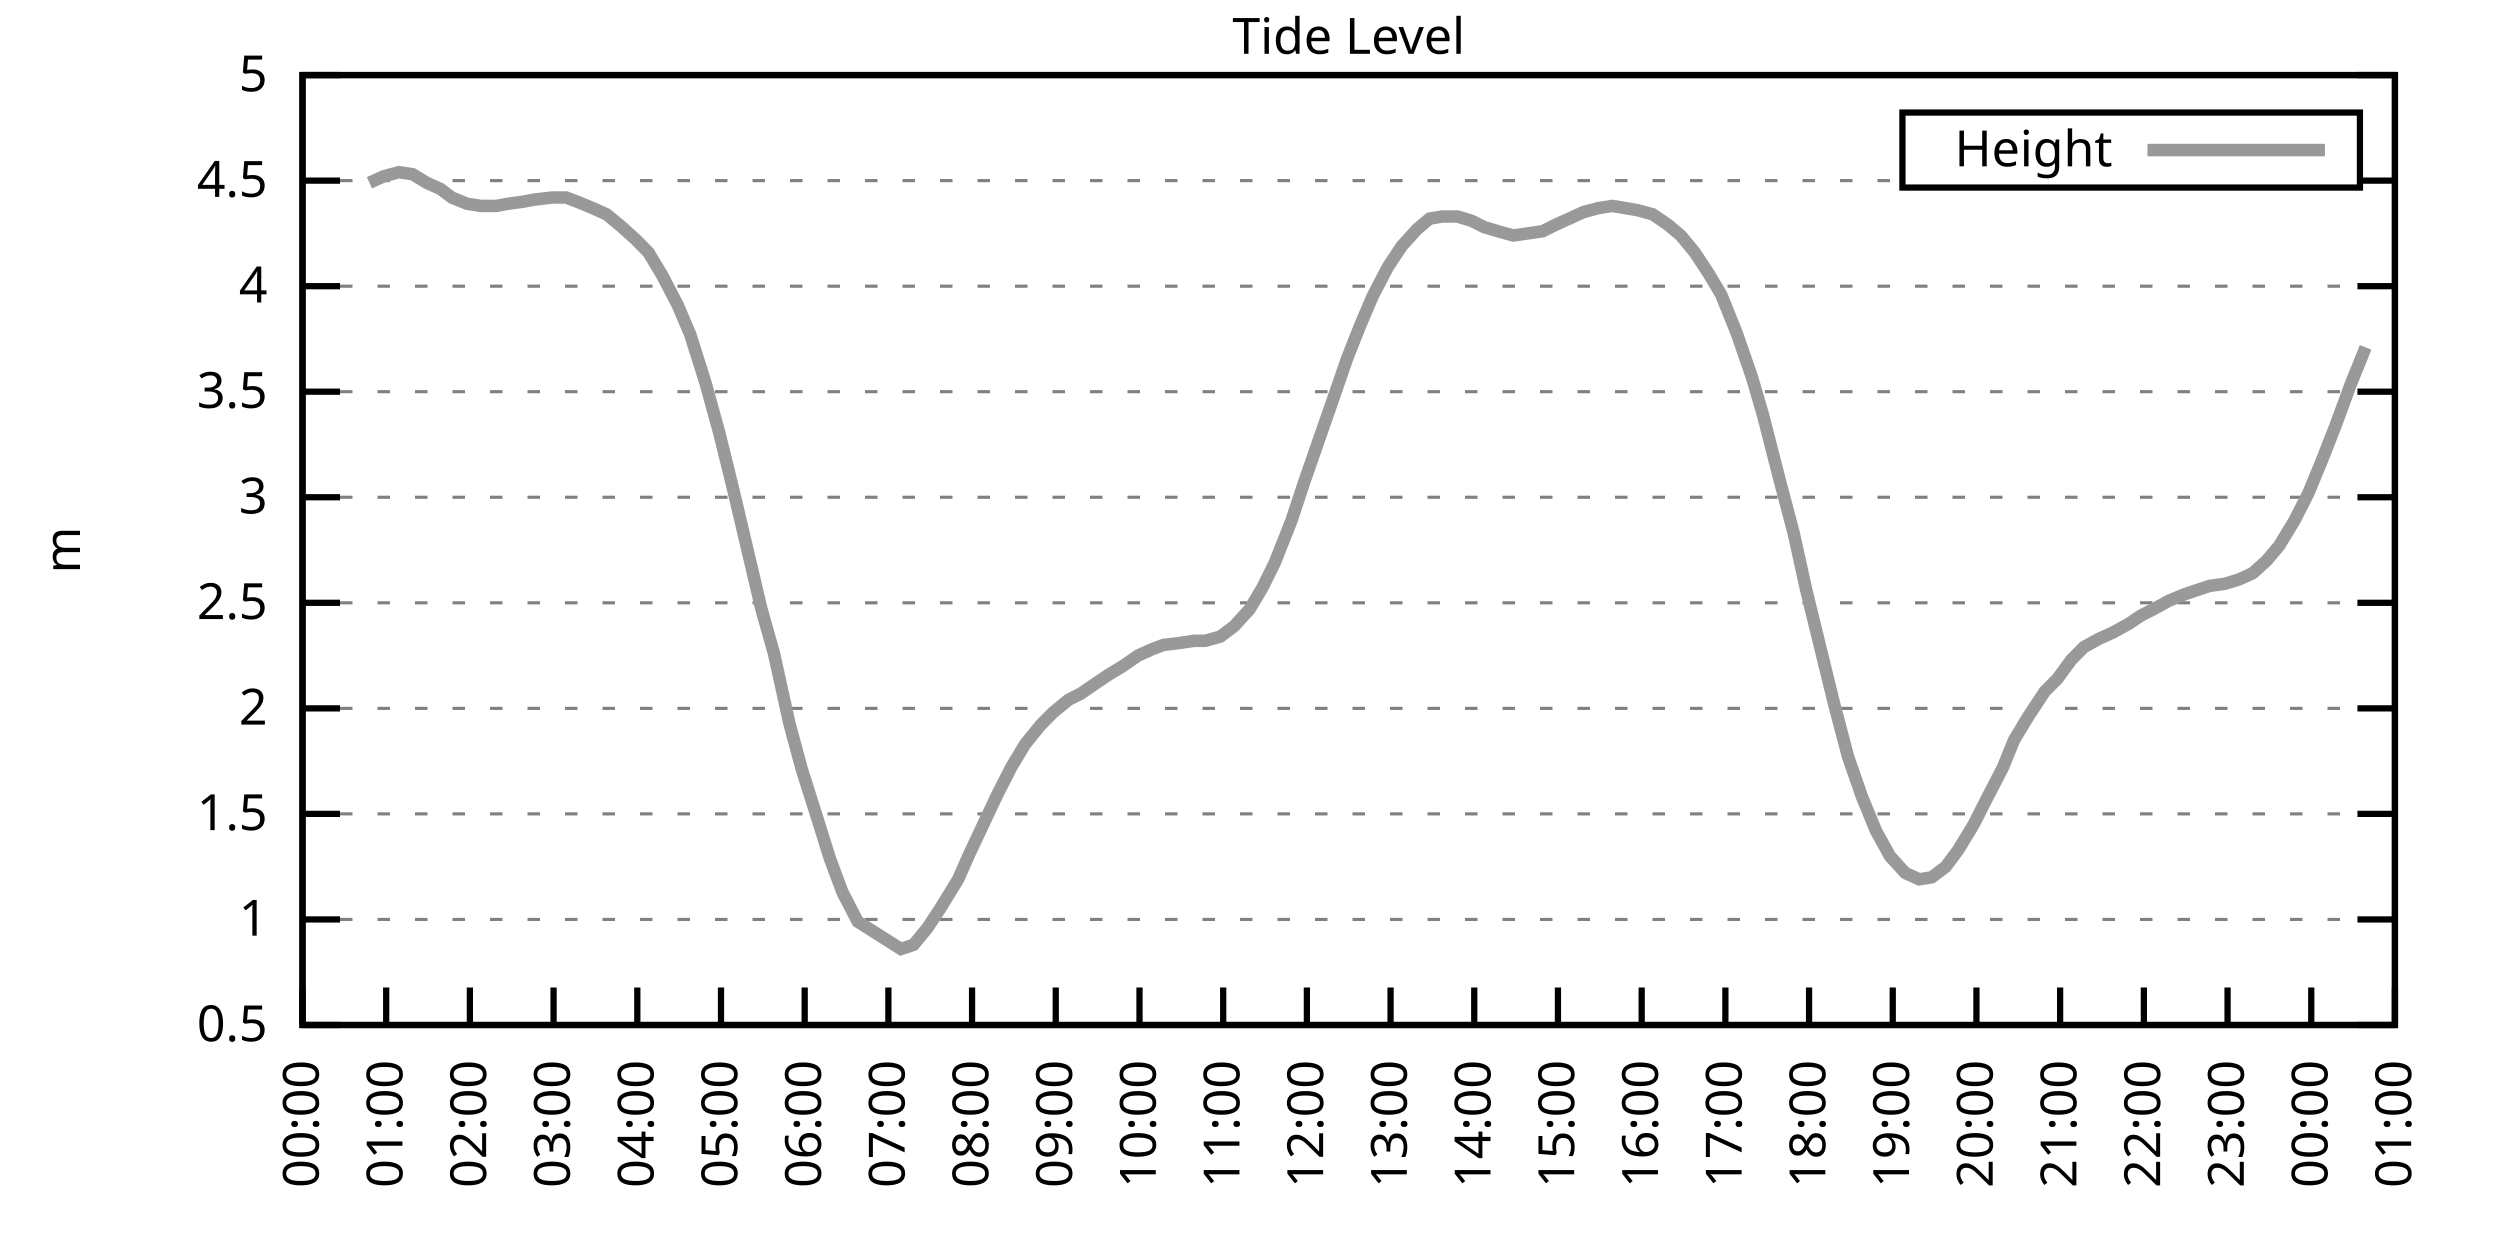
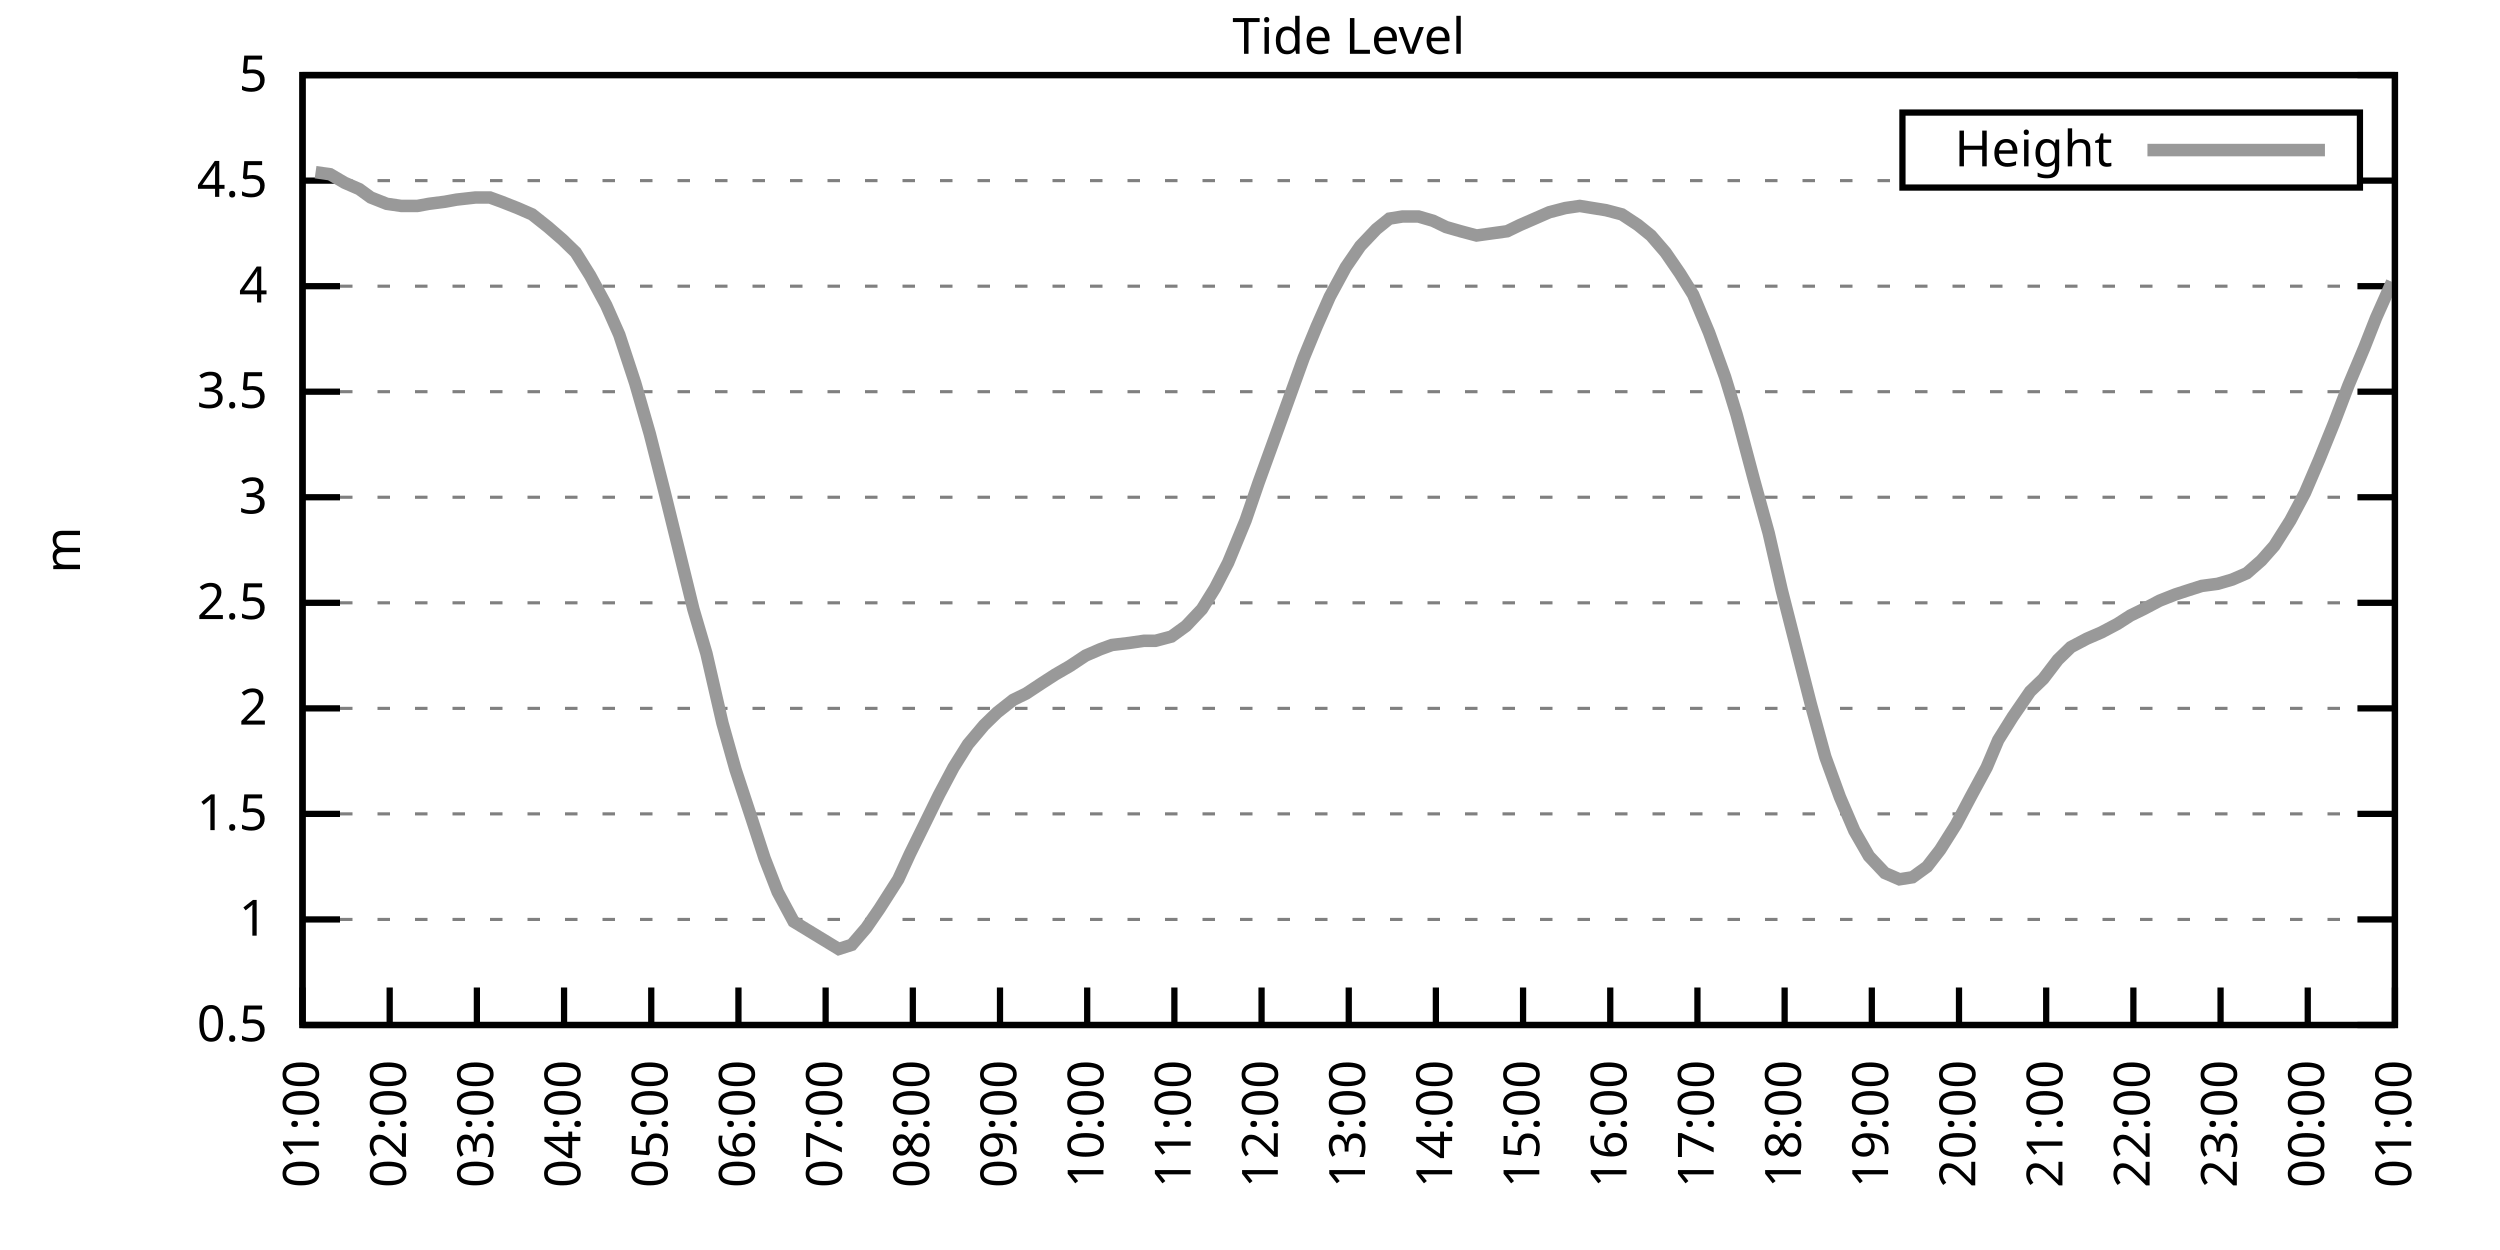
<svg xmlns="http://www.w3.org/2000/svg" xmlns:xlink="http://www.w3.org/1999/xlink" width="400" height="200" viewBox="0 0 400 200">
  <g id="gnuplot_canvas">
    <rect x="0" y="0" width="400" height="200" fill="none" />
    <defs>
      <circle id="gpDot" r="0.5" stroke-width="0.5" stroke="currentColor" />
      <path id="gpPt0" stroke-width="0.333" stroke="currentColor" d="M-1,0 h2 M0,-1 v2" />
      <path id="gpPt1" stroke-width="0.333" stroke="currentColor" d="M-1,-1 L1,1 M1,-1 L-1,1" />
      <path id="gpPt2" stroke-width="0.333" stroke="currentColor" d="M-1,0 L1,0 M0,-1 L0,1 M-1,-1 L1,1 M-1,1 L1,-1" />
      <rect id="gpPt3" stroke-width="0.333" stroke="currentColor" x="-1" y="-1" width="2" height="2" />
      <rect id="gpPt4" stroke-width="0.333" stroke="currentColor" fill="currentColor" x="-1" y="-1" width="2" height="2" />
      <circle id="gpPt5" stroke-width="0.333" stroke="currentColor" cx="0" cy="0" r="1" />
      <use xlink:href="#gpPt5" id="gpPt6" fill="currentColor" stroke="none" />
      <path id="gpPt7" stroke-width="0.333" stroke="currentColor" d="M0,-1.33 L-1.33,0.67 L1.33,0.67 z" />
      <use xlink:href="#gpPt7" id="gpPt8" fill="currentColor" stroke="none" />
      <use xlink:href="#gpPt7" id="gpPt9" stroke="currentColor" transform="rotate(180)" />
      <use xlink:href="#gpPt9" id="gpPt10" fill="currentColor" stroke="none" />
      <use xlink:href="#gpPt3" id="gpPt11" stroke="currentColor" transform="rotate(45)" />
      <use xlink:href="#gpPt11" id="gpPt12" fill="currentColor" stroke="none" />
      <path id="gpPt13" stroke-width="0.333" stroke="currentColor" d="M0,1.330 L1.265,0.411 L0.782,-1.067 L-0.782,-1.076 L-1.265,0.411 z" />
      <use xlink:href="#gpPt13" id="gpPt14" fill="currentColor" stroke="none" />
      <filter id="textbox" filterUnits="objectBoundingBox" x="0" y="0" height="1" width="1">
        <feFlood flood-color="white" flood-opacity="1" result="bgnd" />
        <feComposite in="SourceGraphic" in2="bgnd" operator="atop" />
      </filter>
      <filter id="greybox" filterUnits="objectBoundingBox" x="0" y="0" height="1" width="1">
        <feFlood flood-color="lightgrey" flood-opacity="1" result="grey" />
        <feComposite in="SourceGraphic" in2="grey" operator="atop" />
      </filter>
    </defs>
    <g fill="none" color="white" stroke="currentColor" stroke-width="1.00" stroke-linecap="butt" stroke-linejoin="miter">
</g>
    <g fill="none" color="black" stroke="currentColor" stroke-width="1.00" stroke-linecap="butt" stroke-linejoin="miter">
      <g stroke="none" shape-rendering="crispEdges">
        <polygon fill="rgb(255, 255, 255)" points="48.40,164.00 383.18,164.00 383.18,12.02 48.40,12.02 " />
      </g>
    </g>
    <g fill="none" color="black" stroke="currentColor" stroke-width="1.00" stroke-linecap="butt" stroke-linejoin="miter">
</g>
    <g fill="none" color="black" stroke="black" stroke-width="0.50" stroke-linecap="butt" stroke-linejoin="miter">
</g>
    <g fill="none" color="gray" stroke="currentColor" stroke-width="0.50" stroke-linecap="butt" stroke-linejoin="miter">
      <path stroke="gray" stroke-dasharray="2,4" class="gridline" d="M48.40,164.00 L383.19,164.00  " />
    </g>
    <g fill="none" color="gray" stroke="gray" stroke-width="1.00" stroke-linecap="butt" stroke-linejoin="miter">
</g>
    <g fill="none" color="black" stroke="currentColor" stroke-width="1.00" stroke-linecap="butt" stroke-linejoin="miter">
      <path stroke="black" d="M48.40,164.00 L54.40,164.00 M383.19,164.00 L377.19,164.00  " />
      <g transform="translate(42.80,166.60)" stroke="none" fill="black" font-family="Sans" font-size="8.00" text-anchor="end">
        <text>
          <tspan font-family="Sans"> 0.5</tspan>
        </text>
      </g>
    </g>
    <g fill="none" color="black" stroke="currentColor" stroke-width="1.00" stroke-linecap="butt" stroke-linejoin="miter">
</g>
    <g fill="none" color="black" stroke="black" stroke-width="0.50" stroke-linecap="butt" stroke-linejoin="miter">
</g>
    <g fill="none" color="gray" stroke="currentColor" stroke-width="0.50" stroke-linecap="butt" stroke-linejoin="miter">
      <path stroke="gray" stroke-dasharray="2,4" class="gridline" d="M48.40,147.11 L383.19,147.11  " />
    </g>
    <g fill="none" color="gray" stroke="gray" stroke-width="1.00" stroke-linecap="butt" stroke-linejoin="miter">
</g>
    <g fill="none" color="black" stroke="currentColor" stroke-width="1.00" stroke-linecap="butt" stroke-linejoin="miter">
      <path stroke="black" d="M48.40,147.11 L54.40,147.11 M383.19,147.11 L377.19,147.11  " />
      <g transform="translate(42.80,149.71)" stroke="none" fill="black" font-family="Sans" font-size="8.00" text-anchor="end">
        <text>
          <tspan font-family="Sans"> 1</tspan>
        </text>
      </g>
    </g>
    <g fill="none" color="black" stroke="currentColor" stroke-width="1.00" stroke-linecap="butt" stroke-linejoin="miter">
</g>
    <g fill="none" color="black" stroke="black" stroke-width="0.50" stroke-linecap="butt" stroke-linejoin="miter">
</g>
    <g fill="none" color="gray" stroke="currentColor" stroke-width="0.50" stroke-linecap="butt" stroke-linejoin="miter">
      <path stroke="gray" stroke-dasharray="2,4" class="gridline" d="M48.40,130.22 L383.19,130.22  " />
    </g>
    <g fill="none" color="gray" stroke="gray" stroke-width="1.00" stroke-linecap="butt" stroke-linejoin="miter">
</g>
    <g fill="none" color="black" stroke="currentColor" stroke-width="1.00" stroke-linecap="butt" stroke-linejoin="miter">
      <path stroke="black" d="M48.40,130.22 L54.40,130.22 M383.19,130.22 L377.19,130.22  " />
      <g transform="translate(42.80,132.82)" stroke="none" fill="black" font-family="Sans" font-size="8.00" text-anchor="end">
        <text>
          <tspan font-family="Sans"> 1.5</tspan>
        </text>
      </g>
    </g>
    <g fill="none" color="black" stroke="currentColor" stroke-width="1.00" stroke-linecap="butt" stroke-linejoin="miter">
</g>
    <g fill="none" color="black" stroke="black" stroke-width="0.50" stroke-linecap="butt" stroke-linejoin="miter">
</g>
    <g fill="none" color="gray" stroke="currentColor" stroke-width="0.50" stroke-linecap="butt" stroke-linejoin="miter">
      <path stroke="gray" stroke-dasharray="2,4" class="gridline" d="M48.40,113.34 L383.19,113.34  " />
    </g>
    <g fill="none" color="gray" stroke="gray" stroke-width="1.00" stroke-linecap="butt" stroke-linejoin="miter">
</g>
    <g fill="none" color="black" stroke="currentColor" stroke-width="1.00" stroke-linecap="butt" stroke-linejoin="miter">
      <path stroke="black" d="M48.40,113.34 L54.40,113.34 M383.19,113.34 L377.19,113.34  " />
      <g transform="translate(42.80,115.94)" stroke="none" fill="black" font-family="Sans" font-size="8.00" text-anchor="end">
        <text>
          <tspan font-family="Sans"> 2</tspan>
        </text>
      </g>
    </g>
    <g fill="none" color="black" stroke="currentColor" stroke-width="1.00" stroke-linecap="butt" stroke-linejoin="miter">
</g>
    <g fill="none" color="black" stroke="black" stroke-width="0.50" stroke-linecap="butt" stroke-linejoin="miter">
</g>
    <g fill="none" color="gray" stroke="currentColor" stroke-width="0.50" stroke-linecap="butt" stroke-linejoin="miter">
      <path stroke="gray" stroke-dasharray="2,4" class="gridline" d="M48.40,96.45 L383.19,96.45  " />
    </g>
    <g fill="none" color="gray" stroke="gray" stroke-width="1.00" stroke-linecap="butt" stroke-linejoin="miter">
</g>
    <g fill="none" color="black" stroke="currentColor" stroke-width="1.00" stroke-linecap="butt" stroke-linejoin="miter">
      <path stroke="black" d="M48.40,96.45 L54.40,96.45 M383.19,96.45 L377.19,96.45  " />
      <g transform="translate(42.80,99.05)" stroke="none" fill="black" font-family="Sans" font-size="8.00" text-anchor="end">
        <text>
          <tspan font-family="Sans"> 2.5</tspan>
        </text>
      </g>
    </g>
    <g fill="none" color="black" stroke="currentColor" stroke-width="1.00" stroke-linecap="butt" stroke-linejoin="miter">
</g>
    <g fill="none" color="black" stroke="black" stroke-width="0.50" stroke-linecap="butt" stroke-linejoin="miter">
</g>
    <g fill="none" color="gray" stroke="currentColor" stroke-width="0.50" stroke-linecap="butt" stroke-linejoin="miter">
      <path stroke="gray" stroke-dasharray="2,4" class="gridline" d="M48.40,79.56 L383.19,79.56  " />
    </g>
    <g fill="none" color="gray" stroke="gray" stroke-width="1.00" stroke-linecap="butt" stroke-linejoin="miter">
</g>
    <g fill="none" color="black" stroke="currentColor" stroke-width="1.00" stroke-linecap="butt" stroke-linejoin="miter">
      <path stroke="black" d="M48.40,79.56 L54.40,79.56 M383.19,79.56 L377.19,79.56  " />
      <g transform="translate(42.80,82.16)" stroke="none" fill="black" font-family="Sans" font-size="8.00" text-anchor="end">
        <text>
          <tspan font-family="Sans"> 3</tspan>
        </text>
      </g>
    </g>
    <g fill="none" color="black" stroke="currentColor" stroke-width="1.00" stroke-linecap="butt" stroke-linejoin="miter">
</g>
    <g fill="none" color="black" stroke="black" stroke-width="0.50" stroke-linecap="butt" stroke-linejoin="miter">
</g>
    <g fill="none" color="gray" stroke="currentColor" stroke-width="0.50" stroke-linecap="butt" stroke-linejoin="miter">
      <path stroke="gray" stroke-dasharray="2,4" class="gridline" d="M48.40,62.67 L383.19,62.67  " />
    </g>
    <g fill="none" color="gray" stroke="gray" stroke-width="1.00" stroke-linecap="butt" stroke-linejoin="miter">
</g>
    <g fill="none" color="black" stroke="currentColor" stroke-width="1.00" stroke-linecap="butt" stroke-linejoin="miter">
      <path stroke="black" d="M48.40,62.67 L54.40,62.67 M383.19,62.67 L377.19,62.67  " />
      <g transform="translate(42.80,65.27)" stroke="none" fill="black" font-family="Sans" font-size="8.00" text-anchor="end">
        <text>
          <tspan font-family="Sans"> 3.5</tspan>
        </text>
      </g>
    </g>
    <g fill="none" color="black" stroke="currentColor" stroke-width="1.00" stroke-linecap="butt" stroke-linejoin="miter">
</g>
    <g fill="none" color="black" stroke="black" stroke-width="0.50" stroke-linecap="butt" stroke-linejoin="miter">
</g>
    <g fill="none" color="gray" stroke="currentColor" stroke-width="0.50" stroke-linecap="butt" stroke-linejoin="miter">
      <path stroke="gray" stroke-dasharray="2,4" class="gridline" d="M48.40,45.79 L383.19,45.79  " />
    </g>
    <g fill="none" color="gray" stroke="gray" stroke-width="1.00" stroke-linecap="butt" stroke-linejoin="miter">
</g>
    <g fill="none" color="black" stroke="currentColor" stroke-width="1.00" stroke-linecap="butt" stroke-linejoin="miter">
      <path stroke="black" d="M48.40,45.79 L54.40,45.79 M383.19,45.79 L377.19,45.79  " />
      <g transform="translate(42.80,48.39)" stroke="none" fill="black" font-family="Sans" font-size="8.00" text-anchor="end">
        <text>
          <tspan font-family="Sans"> 4</tspan>
        </text>
      </g>
    </g>
    <g fill="none" color="black" stroke="currentColor" stroke-width="1.00" stroke-linecap="butt" stroke-linejoin="miter">
</g>
    <g fill="none" color="black" stroke="black" stroke-width="0.50" stroke-linecap="butt" stroke-linejoin="miter">
</g>
    <g fill="none" color="gray" stroke="currentColor" stroke-width="0.50" stroke-linecap="butt" stroke-linejoin="miter">
      <path stroke="gray" stroke-dasharray="2,4" class="gridline" d="M48.40,28.90 L304.39,28.90 M377.59,28.90 L383.19,28.90  " />
    </g>
    <g fill="none" color="gray" stroke="gray" stroke-width="1.00" stroke-linecap="butt" stroke-linejoin="miter">
</g>
    <g fill="none" color="black" stroke="currentColor" stroke-width="1.00" stroke-linecap="butt" stroke-linejoin="miter">
      <path stroke="black" d="M48.40,28.90 L54.40,28.90 M383.19,28.90 L377.19,28.90  " />
      <g transform="translate(42.80,31.50)" stroke="none" fill="black" font-family="Sans" font-size="8.00" text-anchor="end">
        <text>
          <tspan font-family="Sans"> 4.5</tspan>
        </text>
      </g>
    </g>
    <g fill="none" color="black" stroke="currentColor" stroke-width="1.00" stroke-linecap="butt" stroke-linejoin="miter">
</g>
    <g fill="none" color="black" stroke="black" stroke-width="0.50" stroke-linecap="butt" stroke-linejoin="miter">
</g>
    <g fill="none" color="gray" stroke="currentColor" stroke-width="0.50" stroke-linecap="butt" stroke-linejoin="miter">
      <path stroke="gray" stroke-dasharray="2,4" class="gridline" d="M48.40,12.01 L383.19,12.01  " />
    </g>
    <g fill="none" color="gray" stroke="gray" stroke-width="1.00" stroke-linecap="butt" stroke-linejoin="miter">
</g>
    <g fill="none" color="black" stroke="currentColor" stroke-width="1.00" stroke-linecap="butt" stroke-linejoin="miter">
      <path stroke="black" d="M48.40,12.01 L54.40,12.01 M383.19,12.01 L377.19,12.01  " />
      <g transform="translate(42.80,14.61)" stroke="none" fill="black" font-family="Sans" font-size="8.00" text-anchor="end">
        <text>
          <tspan font-family="Sans"> 5</tspan>
        </text>
      </g>
    </g>
    <g fill="none" color="black" stroke="currentColor" stroke-width="1.00" stroke-linecap="butt" stroke-linejoin="miter">
      <path stroke="black" d="M48.40,164.00 L48.40,158.00  " />
      <g transform="translate(51.00,169.60) rotate(270.00)" stroke="none" fill="black" font-family="Sans" font-size="8.00" text-anchor="end">
        <text>
-           <tspan font-family="Sans">00:00</tspan>
-         </text>
-       </g>
-     </g>
-     <g fill="none" color="black" stroke="currentColor" stroke-width="1.00" stroke-linecap="butt" stroke-linejoin="miter">
-       <path stroke="black" d="M61.79,164.00 L61.79,158.00  " />
-       <g transform="translate(64.39,169.60) rotate(270.00)" stroke="none" fill="black" font-family="Sans" font-size="8.00" text-anchor="end">
-         <text>
          <tspan font-family="Sans">01:00</tspan>
        </text>
      </g>
    </g>
    <g fill="none" color="black" stroke="currentColor" stroke-width="1.00" stroke-linecap="butt" stroke-linejoin="miter">
-       <path stroke="black" d="M75.18,164.00 L75.18,158.00  " />
-       <g transform="translate(77.78,169.60) rotate(270.00)" stroke="none" fill="black" font-family="Sans" font-size="8.00" text-anchor="end">
+       <path stroke="black" d="M62.35,164.00 L62.35,158.00  " />
+       <g transform="translate(64.95,169.60) rotate(270.00)" stroke="none" fill="black" font-family="Sans" font-size="8.00" text-anchor="end">
        <text>
          <tspan font-family="Sans">02:00</tspan>
        </text>
      </g>
    </g>
    <g fill="none" color="black" stroke="currentColor" stroke-width="1.00" stroke-linecap="butt" stroke-linejoin="miter">
-       <path stroke="black" d="M88.57,164.00 L88.57,158.00  " />
-       <g transform="translate(91.17,169.60) rotate(270.00)" stroke="none" fill="black" font-family="Sans" font-size="8.00" text-anchor="end">
+       <path stroke="black" d="M76.30,164.00 L76.30,158.00  " />
+       <g transform="translate(78.90,169.60) rotate(270.00)" stroke="none" fill="black" font-family="Sans" font-size="8.00" text-anchor="end">
        <text>
          <tspan font-family="Sans">03:00</tspan>
        </text>
      </g>
    </g>
    <g fill="none" color="black" stroke="currentColor" stroke-width="1.00" stroke-linecap="butt" stroke-linejoin="miter">
-       <path stroke="black" d="M101.97,164.00 L101.97,158.00  " />
-       <g transform="translate(104.57,169.60) rotate(270.00)" stroke="none" fill="black" font-family="Sans" font-size="8.00" text-anchor="end">
+       <path stroke="black" d="M90.25,164.00 L90.25,158.00  " />
+       <g transform="translate(92.85,169.60) rotate(270.00)" stroke="none" fill="black" font-family="Sans" font-size="8.00" text-anchor="end">
        <text>
          <tspan font-family="Sans">04:00</tspan>
        </text>
      </g>
    </g>
    <g fill="none" color="black" stroke="currentColor" stroke-width="1.00" stroke-linecap="butt" stroke-linejoin="miter">
-       <path stroke="black" d="M115.36,164.00 L115.36,158.00  " />
-       <g transform="translate(117.96,169.60) rotate(270.00)" stroke="none" fill="black" font-family="Sans" font-size="8.00" text-anchor="end">
+       <path stroke="black" d="M104.20,164.00 L104.20,158.00  " />
+       <g transform="translate(106.80,169.60) rotate(270.00)" stroke="none" fill="black" font-family="Sans" font-size="8.00" text-anchor="end">
        <text>
          <tspan font-family="Sans">05:00</tspan>
        </text>
      </g>
    </g>
    <g fill="none" color="black" stroke="currentColor" stroke-width="1.00" stroke-linecap="butt" stroke-linejoin="miter">
-       <path stroke="black" d="M128.75,164.00 L128.75,158.00  " />
-       <g transform="translate(131.35,169.60) rotate(270.00)" stroke="none" fill="black" font-family="Sans" font-size="8.00" text-anchor="end">
+       <path stroke="black" d="M118.15,164.00 L118.15,158.00  " />
+       <g transform="translate(120.75,169.60) rotate(270.00)" stroke="none" fill="black" font-family="Sans" font-size="8.00" text-anchor="end">
        <text>
          <tspan font-family="Sans">06:00</tspan>
        </text>
      </g>
    </g>
    <g fill="none" color="black" stroke="currentColor" stroke-width="1.00" stroke-linecap="butt" stroke-linejoin="miter">
-       <path stroke="black" d="M142.14,164.00 L142.14,158.00  " />
-       <g transform="translate(144.74,169.60) rotate(270.00)" stroke="none" fill="black" font-family="Sans" font-size="8.00" text-anchor="end">
+       <path stroke="black" d="M132.10,164.00 L132.10,158.00  " />
+       <g transform="translate(134.70,169.60) rotate(270.00)" stroke="none" fill="black" font-family="Sans" font-size="8.00" text-anchor="end">
        <text>
          <tspan font-family="Sans">07:00</tspan>
        </text>
      </g>
    </g>
    <g fill="none" color="black" stroke="currentColor" stroke-width="1.00" stroke-linecap="butt" stroke-linejoin="miter">
-       <path stroke="black" d="M155.53,164.00 L155.53,158.00  " />
-       <g transform="translate(158.13,169.60) rotate(270.00)" stroke="none" fill="black" font-family="Sans" font-size="8.00" text-anchor="end">
+       <path stroke="black" d="M146.05,164.00 L146.05,158.00  " />
+       <g transform="translate(148.65,169.60) rotate(270.00)" stroke="none" fill="black" font-family="Sans" font-size="8.00" text-anchor="end">
        <text>
          <tspan font-family="Sans">08:00</tspan>
        </text>
      </g>
    </g>
    <g fill="none" color="black" stroke="currentColor" stroke-width="1.00" stroke-linecap="butt" stroke-linejoin="miter">
-       <path stroke="black" d="M168.92,164.00 L168.92,158.00  " />
-       <g transform="translate(171.52,169.60) rotate(270.00)" stroke="none" fill="black" font-family="Sans" font-size="8.00" text-anchor="end">
+       <path stroke="black" d="M160.00,164.00 L160.00,158.00  " />
+       <g transform="translate(162.60,169.60) rotate(270.00)" stroke="none" fill="black" font-family="Sans" font-size="8.00" text-anchor="end">
        <text>
          <tspan font-family="Sans">09:00</tspan>
        </text>
      </g>
    </g>
    <g fill="none" color="black" stroke="currentColor" stroke-width="1.00" stroke-linecap="butt" stroke-linejoin="miter">
-       <path stroke="black" d="M182.32,164.00 L182.32,158.00  " />
-       <g transform="translate(184.92,169.60) rotate(270.00)" stroke="none" fill="black" font-family="Sans" font-size="8.00" text-anchor="end">
+       <path stroke="black" d="M173.95,164.00 L173.95,158.00  " />
+       <g transform="translate(176.55,169.60) rotate(270.00)" stroke="none" fill="black" font-family="Sans" font-size="8.00" text-anchor="end">
        <text>
          <tspan font-family="Sans">10:00</tspan>
        </text>
      </g>
    </g>
    <g fill="none" color="black" stroke="currentColor" stroke-width="1.00" stroke-linecap="butt" stroke-linejoin="miter">
-       <path stroke="black" d="M195.71,164.00 L195.71,158.00  " />
-       <g transform="translate(198.31,169.60) rotate(270.00)" stroke="none" fill="black" font-family="Sans" font-size="8.00" text-anchor="end">
+       <path stroke="black" d="M187.90,164.00 L187.90,158.00  " />
+       <g transform="translate(190.50,169.60) rotate(270.00)" stroke="none" fill="black" font-family="Sans" font-size="8.00" text-anchor="end">
        <text>
          <tspan font-family="Sans">11:00</tspan>
        </text>
      </g>
    </g>
    <g fill="none" color="black" stroke="currentColor" stroke-width="1.00" stroke-linecap="butt" stroke-linejoin="miter">
-       <path stroke="black" d="M209.10,164.00 L209.10,158.00  " />
-       <g transform="translate(211.70,169.60) rotate(270.00)" stroke="none" fill="black" font-family="Sans" font-size="8.00" text-anchor="end">
+       <path stroke="black" d="M201.85,164.00 L201.85,158.00  " />
+       <g transform="translate(204.45,169.60) rotate(270.00)" stroke="none" fill="black" font-family="Sans" font-size="8.00" text-anchor="end">
        <text>
          <tspan font-family="Sans">12:00</tspan>
        </text>
      </g>
    </g>
    <g fill="none" color="black" stroke="currentColor" stroke-width="1.00" stroke-linecap="butt" stroke-linejoin="miter">
-       <path stroke="black" d="M222.49,164.00 L222.49,158.00  " />
-       <g transform="translate(225.09,169.60) rotate(270.00)" stroke="none" fill="black" font-family="Sans" font-size="8.00" text-anchor="end">
+       <path stroke="black" d="M215.80,164.00 L215.80,158.00  " />
+       <g transform="translate(218.40,169.60) rotate(270.00)" stroke="none" fill="black" font-family="Sans" font-size="8.00" text-anchor="end">
        <text>
          <tspan font-family="Sans">13:00</tspan>
        </text>
      </g>
    </g>
    <g fill="none" color="black" stroke="currentColor" stroke-width="1.00" stroke-linecap="butt" stroke-linejoin="miter">
-       <path stroke="black" d="M235.88,164.00 L235.88,158.00  " />
-       <g transform="translate(238.48,169.60) rotate(270.00)" stroke="none" fill="black" font-family="Sans" font-size="8.00" text-anchor="end">
+       <path stroke="black" d="M229.74,164.00 L229.74,158.00  " />
+       <g transform="translate(232.34,169.60) rotate(270.00)" stroke="none" fill="black" font-family="Sans" font-size="8.00" text-anchor="end">
        <text>
          <tspan font-family="Sans">14:00</tspan>
        </text>
      </g>
    </g>
    <g fill="none" color="black" stroke="currentColor" stroke-width="1.00" stroke-linecap="butt" stroke-linejoin="miter">
-       <path stroke="black" d="M249.27,164.00 L249.27,158.00  " />
-       <g transform="translate(251.87,169.60) rotate(270.00)" stroke="none" fill="black" font-family="Sans" font-size="8.00" text-anchor="end">
+       <path stroke="black" d="M243.69,164.00 L243.69,158.00  " />
+       <g transform="translate(246.29,169.60) rotate(270.00)" stroke="none" fill="black" font-family="Sans" font-size="8.00" text-anchor="end">
        <text>
          <tspan font-family="Sans">15:00</tspan>
        </text>
      </g>
    </g>
    <g fill="none" color="black" stroke="currentColor" stroke-width="1.00" stroke-linecap="butt" stroke-linejoin="miter">
-       <path stroke="black" d="M262.67,164.00 L262.67,158.00  " />
-       <g transform="translate(265.27,169.60) rotate(270.00)" stroke="none" fill="black" font-family="Sans" font-size="8.00" text-anchor="end">
+       <path stroke="black" d="M257.64,164.00 L257.64,158.00  " />
+       <g transform="translate(260.24,169.60) rotate(270.00)" stroke="none" fill="black" font-family="Sans" font-size="8.00" text-anchor="end">
        <text>
          <tspan font-family="Sans">16:00</tspan>
        </text>
      </g>
    </g>
    <g fill="none" color="black" stroke="currentColor" stroke-width="1.00" stroke-linecap="butt" stroke-linejoin="miter">
-       <path stroke="black" d="M276.06,164.00 L276.06,158.00  " />
-       <g transform="translate(278.66,169.60) rotate(270.00)" stroke="none" fill="black" font-family="Sans" font-size="8.00" text-anchor="end">
+       <path stroke="black" d="M271.59,164.00 L271.59,158.00  " />
+       <g transform="translate(274.19,169.60) rotate(270.00)" stroke="none" fill="black" font-family="Sans" font-size="8.00" text-anchor="end">
        <text>
          <tspan font-family="Sans">17:00</tspan>
        </text>
      </g>
    </g>
    <g fill="none" color="black" stroke="currentColor" stroke-width="1.00" stroke-linecap="butt" stroke-linejoin="miter">
-       <path stroke="black" d="M289.45,164.00 L289.45,158.00  " />
-       <g transform="translate(292.05,169.60) rotate(270.00)" stroke="none" fill="black" font-family="Sans" font-size="8.00" text-anchor="end">
+       <path stroke="black" d="M285.54,164.00 L285.54,158.00  " />
+       <g transform="translate(288.14,169.60) rotate(270.00)" stroke="none" fill="black" font-family="Sans" font-size="8.00" text-anchor="end">
        <text>
          <tspan font-family="Sans">18:00</tspan>
        </text>
      </g>
    </g>
    <g fill="none" color="black" stroke="currentColor" stroke-width="1.00" stroke-linecap="butt" stroke-linejoin="miter">
-       <path stroke="black" d="M302.84,164.00 L302.84,158.00  " />
-       <g transform="translate(305.44,169.60) rotate(270.00)" stroke="none" fill="black" font-family="Sans" font-size="8.00" text-anchor="end">
+       <path stroke="black" d="M299.49,164.00 L299.49,158.00  " />
+       <g transform="translate(302.09,169.60) rotate(270.00)" stroke="none" fill="black" font-family="Sans" font-size="8.00" text-anchor="end">
        <text>
          <tspan font-family="Sans">19:00</tspan>
        </text>
      </g>
    </g>
    <g fill="none" color="black" stroke="currentColor" stroke-width="1.00" stroke-linecap="butt" stroke-linejoin="miter">
-       <path stroke="black" d="M316.23,164.00 L316.23,158.00  " />
-       <g transform="translate(318.83,169.60) rotate(270.00)" stroke="none" fill="black" font-family="Sans" font-size="8.00" text-anchor="end">
+       <path stroke="black" d="M313.44,164.00 L313.44,158.00  " />
+       <g transform="translate(316.04,169.60) rotate(270.00)" stroke="none" fill="black" font-family="Sans" font-size="8.00" text-anchor="end">
        <text>
          <tspan font-family="Sans">20:00</tspan>
        </text>
      </g>
    </g>
    <g fill="none" color="black" stroke="currentColor" stroke-width="1.00" stroke-linecap="butt" stroke-linejoin="miter">
-       <path stroke="black" d="M329.62,164.00 L329.62,158.00  " />
-       <g transform="translate(332.22,169.60) rotate(270.00)" stroke="none" fill="black" font-family="Sans" font-size="8.00" text-anchor="end">
+       <path stroke="black" d="M327.39,164.00 L327.39,158.00  " />
+       <g transform="translate(329.99,169.60) rotate(270.00)" stroke="none" fill="black" font-family="Sans" font-size="8.00" text-anchor="end">
        <text>
          <tspan font-family="Sans">21:00</tspan>
        </text>
      </g>
    </g>
    <g fill="none" color="black" stroke="currentColor" stroke-width="1.00" stroke-linecap="butt" stroke-linejoin="miter">
-       <path stroke="black" d="M343.02,164.00 L343.02,158.00  " />
-       <g transform="translate(345.62,169.60) rotate(270.00)" stroke="none" fill="black" font-family="Sans" font-size="8.00" text-anchor="end">
+       <path stroke="black" d="M341.34,164.00 L341.34,158.00  " />
+       <g transform="translate(343.94,169.60) rotate(270.00)" stroke="none" fill="black" font-family="Sans" font-size="8.00" text-anchor="end">
        <text>
          <tspan font-family="Sans">22:00</tspan>
        </text>
      </g>
    </g>
    <g fill="none" color="black" stroke="currentColor" stroke-width="1.00" stroke-linecap="butt" stroke-linejoin="miter">
-       <path stroke="black" d="M356.41,164.00 L356.41,158.00  " />
-       <g transform="translate(359.01,169.60) rotate(270.00)" stroke="none" fill="black" font-family="Sans" font-size="8.00" text-anchor="end">
+       <path stroke="black" d="M355.29,164.00 L355.29,158.00  " />
+       <g transform="translate(357.89,169.60) rotate(270.00)" stroke="none" fill="black" font-family="Sans" font-size="8.00" text-anchor="end">
        <text>
          <tspan font-family="Sans">23:00</tspan>
        </text>
      </g>
    </g>
    <g fill="none" color="black" stroke="currentColor" stroke-width="1.00" stroke-linecap="butt" stroke-linejoin="miter">
-       <path stroke="black" d="M369.80,164.00 L369.80,158.00  " />
-       <g transform="translate(372.40,169.60) rotate(270.00)" stroke="none" fill="black" font-family="Sans" font-size="8.00" text-anchor="end">
+       <path stroke="black" d="M369.24,164.00 L369.24,158.00  " />
+       <g transform="translate(371.84,169.60) rotate(270.00)" stroke="none" fill="black" font-family="Sans" font-size="8.00" text-anchor="end">
        <text>
          <tspan font-family="Sans">00:00</tspan>
        </text>
      </g>
    </g>
    <g fill="none" color="black" stroke="currentColor" stroke-width="1.00" stroke-linecap="butt" stroke-linejoin="miter">
      <path stroke="black" d="M383.19,164.00 L383.19,158.00  " />
      <g transform="translate(385.79,169.60) rotate(270.00)" stroke="none" fill="black" font-family="Sans" font-size="8.00" text-anchor="end">
        <text>
          <tspan font-family="Sans">01:00</tspan>
        </text>
      </g>
    </g>
    <g fill="none" color="black" stroke="currentColor" stroke-width="1.00" stroke-linecap="butt" stroke-linejoin="miter">
</g>
    <g fill="none" color="black" stroke="currentColor" stroke-width="1.00" stroke-linecap="butt" stroke-linejoin="miter">
      <path stroke="black" d="M48.40,12.01 L48.40,164.00 L383.19,164.00 L383.19,12.01 L48.40,12.01 Z  " />
    </g>
    <g fill="none" color="black" stroke="currentColor" stroke-width="1.00" stroke-linecap="butt" stroke-linejoin="miter">
</g>
    <g fill="none" color="black" stroke="currentColor" stroke-width="1.00" stroke-linecap="butt" stroke-linejoin="miter">
      <path stroke="black" d="M304.39,30.01 L304.39,18.01 L377.59,18.01 L377.59,30.01 L304.39,30.01 Z  " />
    </g>
    <g id="Tide_level_plot_1">
      <g fill="none" color="white" stroke="black" stroke-width="2.00" stroke-linecap="butt" stroke-linejoin="miter">
</g>
      <g fill="none" color="black" stroke="currentColor" stroke-width="2.00" stroke-linecap="butt" stroke-linejoin="miter">
        <g transform="translate(337.99,26.61)" stroke="none" fill="black" font-family="Sans" font-size="8.00" text-anchor="end">
          <text>
            <tspan font-family="Sans">Height</tspan>
          </text>
        </g>
      </g>
      <g fill="none" color="black" stroke="currentColor" stroke-width="2.00" stroke-linecap="butt" stroke-linejoin="miter">
-         <path stroke="rgb(153, 153, 153)" d="M343.59,24.01 L371.99,24.01 M59.11,29.24 L61.35,28.22 L63.80,27.55 L66.03,27.88 L68.26,29.24 L70.50,30.25   L72.28,31.60 L74.74,32.61 L76.97,32.95 L79.42,32.95 L81.21,32.61 L83.66,32.28 L85.45,31.94 L88.35,31.60   L90.58,31.60 L92.37,32.28 L94.82,33.29 L97.06,34.30 L99.51,36.33 L101.74,38.35 L103.75,40.38 L105.98,44.10   L108.44,48.83 L110.45,53.55 L112.90,61.32 L115.13,69.43 L117.37,78.55 L119.60,88.00 L121.83,97.46 L123.84,104.56   L126.29,115.70 L128.30,123.13 L130.76,130.90 L132.77,137.32 L134.78,142.72 L137.23,147.45 L144.15,151.84 L146.16,151.17   L148.39,148.46 L150.40,145.42 L153.30,140.69 L155.09,136.64 L157.32,131.91 L159.55,127.18 L161.78,122.79 L164.01,119.08   L166.47,116.04 L168.48,114.01 L170.93,111.99 L172.94,110.97 L175.40,109.28 L177.41,107.93 L179.64,106.58 L182.09,104.89   L184.32,103.88 L186.11,103.20 L188.79,102.87 L191.02,102.53 L192.81,102.53 L195.26,101.85 L197.49,100.16 L199.95,97.46   L201.96,94.08 L203.97,90.03 L206.64,83.28 L208.65,77.20 L210.88,70.78 L213.12,64.36 L215.57,57.27 L217.58,52.20   L219.59,47.47 L222.04,42.75 L224.28,39.37 L226.73,36.67 L228.74,34.98 L230.75,34.64 L233.20,34.64 L235.44,35.32   L237.44,36.33 L239.68,37.00 L242.13,37.68 L246.82,37.00 L248.83,35.99 L251.06,34.98 L253.29,33.96 L255.75,33.29   L257.98,32.95 L259.99,33.29 L262.00,33.63 L264.45,34.30 L266.91,35.99 L268.92,37.68 L271.15,40.38 L273.38,43.76   L275.39,47.14 L277.84,53.22 L280.30,60.31 L282.08,66.39 L284.76,76.86 L286.99,85.30 L289.00,94.42 L291.23,103.54   L293.47,112.66 L295.70,121.11 L297.93,127.52 L300.16,132.93 L302.39,136.98 L304.85,139.68 L307.08,140.69 L309.09,140.36   L311.32,138.67 L313.33,135.97 L315.79,131.91 L318.02,127.52 L320.47,122.79 L322.26,118.40 L324.49,114.69 L327.17,110.63   L329.18,108.61 L331.41,105.57 L333.42,103.54 L335.87,102.19 L338.10,101.18 L340.56,99.83 L342.57,98.48 L344.58,97.46   L347.03,96.11 L349.49,95.10 L351.50,94.42 L353.51,93.75 L355.96,93.41 L358.19,92.73 L360.42,91.72 L362.66,89.69   L364.66,87.33 L367.12,83.28 L369.35,78.89 L371.58,73.48 L373.82,67.74 L376.05,61.66 L378.50,55.58  " />
+         <path stroke="rgb(153, 153, 153)" d="M343.59,24.01 L371.99,24.01 M50.49,27.55 L52.82,27.88 L55.14,29.24 L57.47,30.25 L59.33,31.60 L61.88,32.61   L64.21,32.95 L66.77,32.95 L68.63,32.61 L71.18,32.28 L73.04,31.94 L76.07,31.60 L78.39,31.60 L80.25,32.28   L82.81,33.29 L85.13,34.30 L87.69,36.33 L90.02,38.35 L92.11,40.38 L94.43,44.10 L96.99,48.83 L99.08,53.55   L101.64,61.32 L103.97,69.43 L106.29,78.55 L108.62,88.00 L110.94,97.46 L113.03,104.56 L115.59,115.70 L117.68,123.13   L120.24,130.90 L122.33,137.32 L124.43,142.72 L126.98,147.45 L134.19,151.84 L136.28,151.17 L138.61,148.46 L140.70,145.42   L143.72,140.69 L145.58,136.64 L147.91,131.91 L150.23,127.18 L152.56,122.79 L154.88,119.08 L157.44,116.04 L159.53,114.01   L162.09,111.99 L164.18,110.97 L166.74,109.28 L168.83,107.93 L171.16,106.58 L173.71,104.89 L176.04,103.88 L177.90,103.20   L180.69,102.87 L183.01,102.53 L184.87,102.53 L187.43,101.85 L189.76,100.16 L192.31,97.46 L194.41,94.08 L196.50,90.03   L199.29,83.28 L201.38,77.20 L203.71,70.78 L206.03,64.36 L208.59,57.27 L210.68,52.20 L212.77,47.47 L215.33,42.75   L217.65,39.37 L220.21,36.67 L222.30,34.98 L224.40,34.64 L226.95,34.64 L229.28,35.32 L231.37,36.33 L233.70,37.00   L236.25,37.68 L241.14,37.00 L243.23,35.99 L245.55,34.98 L247.88,33.96 L250.44,33.29 L252.76,32.95 L254.85,33.29   L256.95,33.63 L259.50,34.30 L262.06,35.99 L264.15,37.68 L266.48,40.38 L268.80,43.76 L270.90,47.14 L273.45,53.22   L276.01,60.31 L277.87,66.39 L280.66,76.86 L282.99,85.30 L285.08,94.42 L287.40,103.54 L289.73,112.66 L292.05,121.11   L294.38,127.52 L296.70,132.93 L299.03,136.98 L301.58,139.68 L303.91,140.69 L306.00,140.36 L308.33,138.67 L310.42,135.97   L312.98,131.91 L315.30,127.52 L317.86,122.79 L319.72,118.40 L322.04,114.69 L324.83,110.63 L326.93,108.61 L329.25,105.57   L331.34,103.54 L333.90,102.19 L336.23,101.18 L338.78,99.83 L340.88,98.48 L342.97,97.46 L345.53,96.11 L348.08,95.10   L350.18,94.42 L352.27,93.75 L354.83,93.41 L357.15,92.73 L359.48,91.72 L361.80,89.69 L363.89,87.33 L366.45,83.28   L368.78,78.89 L371.10,73.48 L373.43,67.74 L375.75,61.66 L378.31,55.58 L380.17,50.85 L382.73,45.11  " />
      </g>
    </g>
    <g fill="none" color="black" stroke="currentColor" stroke-width="2.00" stroke-linecap="butt" stroke-linejoin="miter">
</g>
    <g fill="none" color="black" stroke="black" stroke-width="1.00" stroke-linecap="butt" stroke-linejoin="miter">
</g>
    <g fill="none" color="black" stroke="currentColor" stroke-width="1.00" stroke-linecap="butt" stroke-linejoin="miter">
      <path stroke="black" d="M48.40,12.01 L48.40,164.00 L383.19,164.00 L383.19,12.01 L48.40,12.01 Z  " />
      <g transform="translate(12.80,88.01) rotate(270.00)" stroke="none" fill="black" font-family="Sans" font-size="8.00" text-anchor="middle">
        <text>
          <tspan font-family="Sans">m</tspan>
        </text>
      </g>
    </g>
    <g fill="none" color="black" stroke="currentColor" stroke-width="1.00" stroke-linecap="butt" stroke-linejoin="miter">
</g>
    <g fill="none" color="black" stroke="currentColor" stroke-width="1.00" stroke-linecap="butt" stroke-linejoin="miter">
      <g transform="translate(215.79,8.61)" stroke="none" fill="black" font-family="Sans" font-size="8.00" text-anchor="middle">
        <text>
          <tspan font-family="Sans">Tide Level</tspan>
        </text>
      </g>
    </g>
    <g fill="none" color="black" stroke="currentColor" stroke-width="1.00" stroke-linecap="butt" stroke-linejoin="miter">
</g>
  </g>
</svg>
